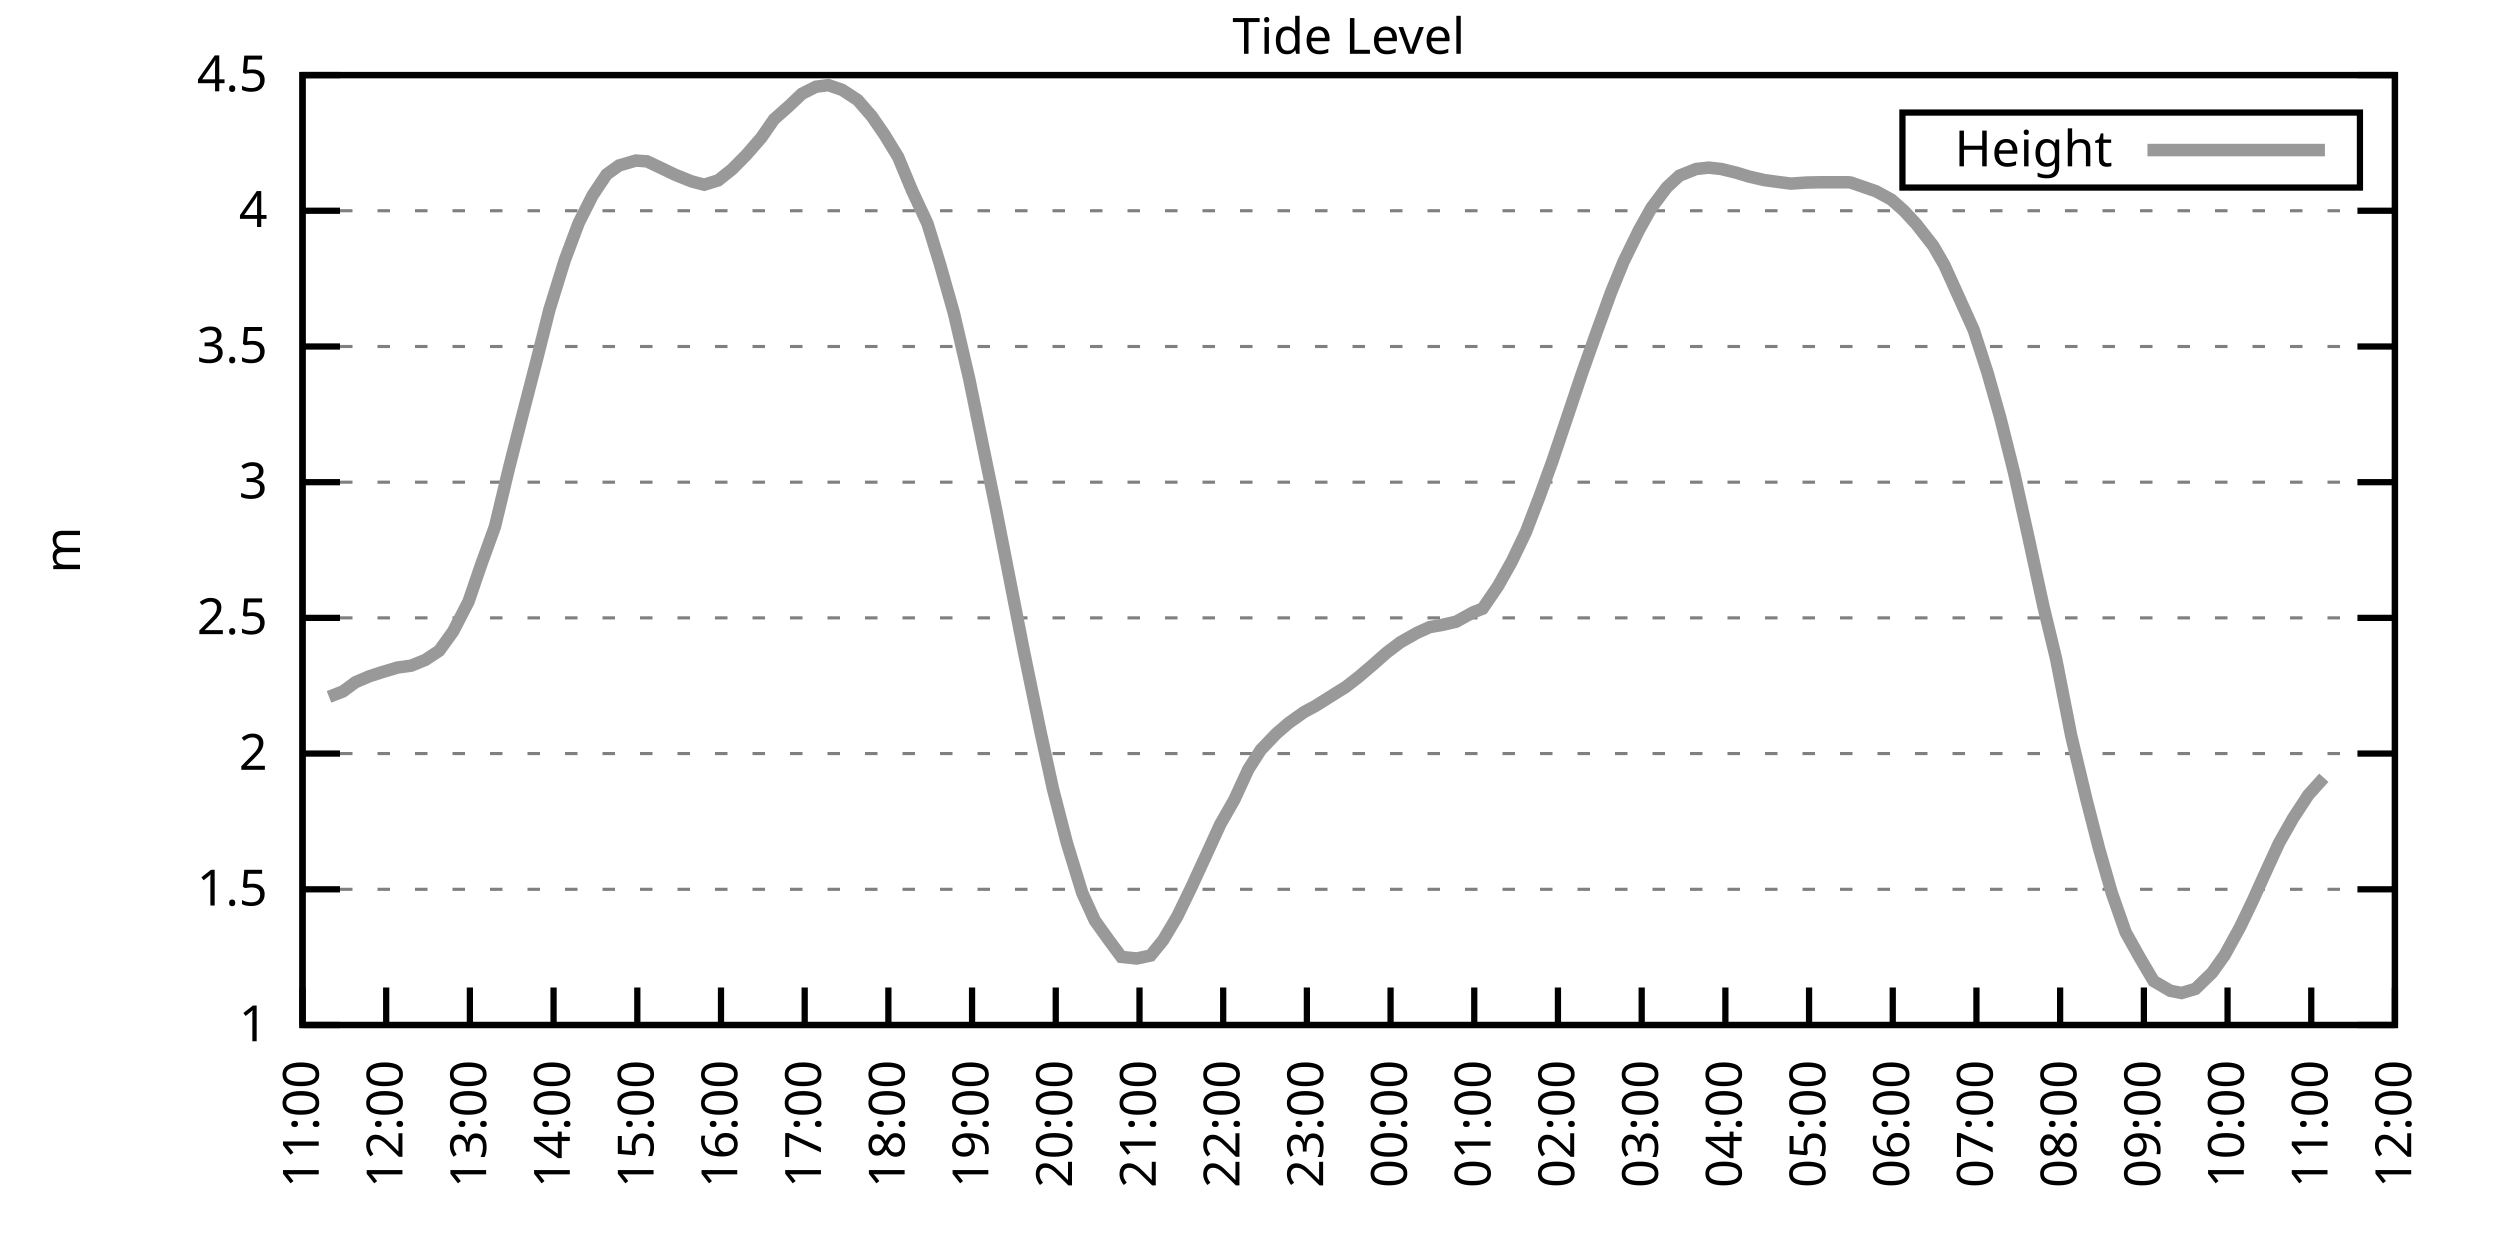
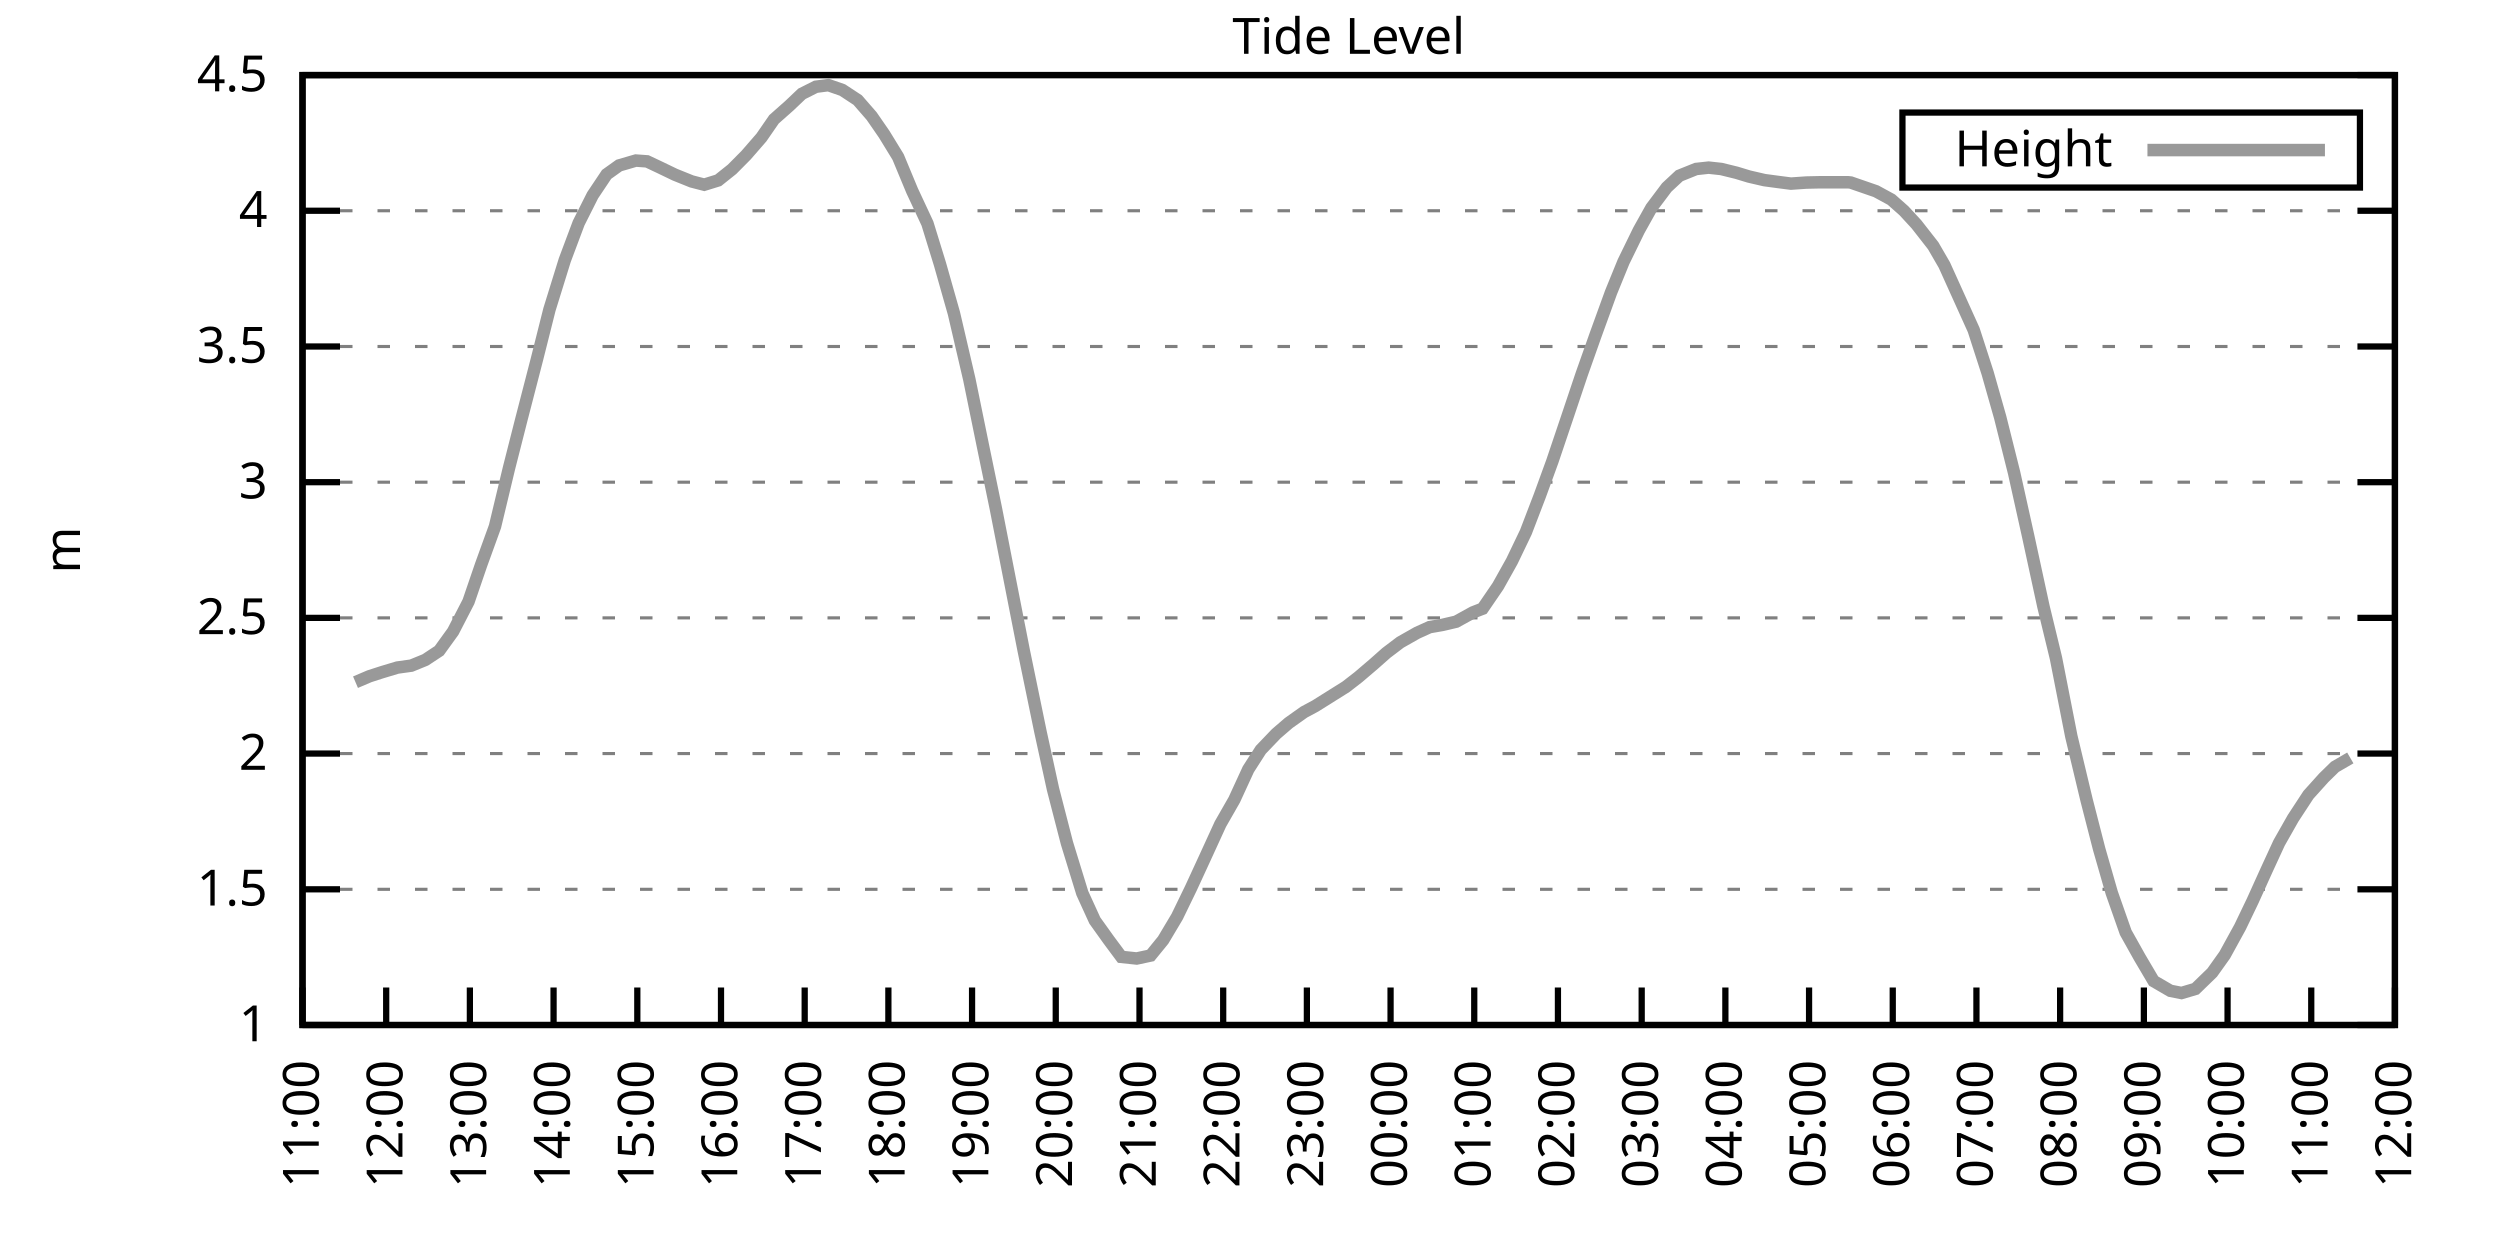
<svg xmlns="http://www.w3.org/2000/svg" xmlns:xlink="http://www.w3.org/1999/xlink" width="400" height="200" viewBox="0 0 400 200">
  <g id="gnuplot_canvas">
    <rect x="0" y="0" width="400" height="200" fill="none" />
    <defs>
      <circle id="gpDot" r="0.5" stroke-width="0.5" stroke="currentColor" />
      <path id="gpPt0" stroke-width="0.333" stroke="currentColor" d="M-1,0 h2 M0,-1 v2" />
      <path id="gpPt1" stroke-width="0.333" stroke="currentColor" d="M-1,-1 L1,1 M1,-1 L-1,1" />
      <path id="gpPt2" stroke-width="0.333" stroke="currentColor" d="M-1,0 L1,0 M0,-1 L0,1 M-1,-1 L1,1 M-1,1 L1,-1" />
      <rect id="gpPt3" stroke-width="0.333" stroke="currentColor" x="-1" y="-1" width="2" height="2" />
      <rect id="gpPt4" stroke-width="0.333" stroke="currentColor" fill="currentColor" x="-1" y="-1" width="2" height="2" />
      <circle id="gpPt5" stroke-width="0.333" stroke="currentColor" cx="0" cy="0" r="1" />
      <use xlink:href="#gpPt5" id="gpPt6" fill="currentColor" stroke="none" />
      <path id="gpPt7" stroke-width="0.333" stroke="currentColor" d="M0,-1.33 L-1.33,0.67 L1.33,0.67 z" />
      <use xlink:href="#gpPt7" id="gpPt8" fill="currentColor" stroke="none" />
      <use xlink:href="#gpPt7" id="gpPt9" stroke="currentColor" transform="rotate(180)" />
      <use xlink:href="#gpPt9" id="gpPt10" fill="currentColor" stroke="none" />
      <use xlink:href="#gpPt3" id="gpPt11" stroke="currentColor" transform="rotate(45)" />
      <use xlink:href="#gpPt11" id="gpPt12" fill="currentColor" stroke="none" />
      <path id="gpPt13" stroke-width="0.333" stroke="currentColor" d="M0,1.330 L1.265,0.411 L0.782,-1.067 L-0.782,-1.076 L-1.265,0.411 z" />
      <use xlink:href="#gpPt13" id="gpPt14" fill="currentColor" stroke="none" />
      <filter id="textbox" filterUnits="objectBoundingBox" x="0" y="0" height="1" width="1">
        <feFlood flood-color="white" flood-opacity="1" result="bgnd" />
        <feComposite in="SourceGraphic" in2="bgnd" operator="atop" />
      </filter>
      <filter id="greybox" filterUnits="objectBoundingBox" x="0" y="0" height="1" width="1">
        <feFlood flood-color="lightgrey" flood-opacity="1" result="grey" />
        <feComposite in="SourceGraphic" in2="grey" operator="atop" />
      </filter>
    </defs>
    <g fill="none" color="white" stroke="currentColor" stroke-width="1.00" stroke-linecap="butt" stroke-linejoin="miter">
</g>
    <g fill="none" color="black" stroke="currentColor" stroke-width="1.00" stroke-linecap="butt" stroke-linejoin="miter">
      <g stroke="none" shape-rendering="crispEdges">
        <polygon fill="rgb(255, 255, 255)" points="48.40,164.00 383.18,164.00 383.18,12.02 48.40,12.02 " />
      </g>
    </g>
    <g fill="none" color="black" stroke="currentColor" stroke-width="1.00" stroke-linecap="butt" stroke-linejoin="miter">
</g>
    <g fill="none" color="black" stroke="black" stroke-width="0.50" stroke-linecap="butt" stroke-linejoin="miter">
</g>
    <g fill="none" color="gray" stroke="currentColor" stroke-width="0.50" stroke-linecap="butt" stroke-linejoin="miter">
      <path stroke="gray" stroke-dasharray="2,4" class="gridline" d="M48.40,164.00 L383.19,164.00  " />
    </g>
    <g fill="none" color="gray" stroke="gray" stroke-width="1.00" stroke-linecap="butt" stroke-linejoin="miter">
</g>
    <g fill="none" color="black" stroke="currentColor" stroke-width="1.00" stroke-linecap="butt" stroke-linejoin="miter">
      <path stroke="black" d="M48.40,164.00 L54.40,164.00 M383.19,164.00 L377.19,164.00  " />
      <g transform="translate(42.80,166.60)" stroke="none" fill="black" font-family="Sans" font-size="8.00" text-anchor="end">
        <text>
          <tspan font-family="Sans"> 1</tspan>
        </text>
      </g>
    </g>
    <g fill="none" color="black" stroke="currentColor" stroke-width="1.00" stroke-linecap="butt" stroke-linejoin="miter">
</g>
    <g fill="none" color="black" stroke="black" stroke-width="0.50" stroke-linecap="butt" stroke-linejoin="miter">
</g>
    <g fill="none" color="gray" stroke="currentColor" stroke-width="0.50" stroke-linecap="butt" stroke-linejoin="miter">
      <path stroke="gray" stroke-dasharray="2,4" class="gridline" d="M48.40,142.29 L383.19,142.29  " />
    </g>
    <g fill="none" color="gray" stroke="gray" stroke-width="1.00" stroke-linecap="butt" stroke-linejoin="miter">
</g>
    <g fill="none" color="black" stroke="currentColor" stroke-width="1.00" stroke-linecap="butt" stroke-linejoin="miter">
      <path stroke="black" d="M48.40,142.29 L54.40,142.29 M383.19,142.29 L377.19,142.29  " />
      <g transform="translate(42.80,144.89)" stroke="none" fill="black" font-family="Sans" font-size="8.00" text-anchor="end">
        <text>
          <tspan font-family="Sans"> 1.5</tspan>
        </text>
      </g>
    </g>
    <g fill="none" color="black" stroke="currentColor" stroke-width="1.00" stroke-linecap="butt" stroke-linejoin="miter">
</g>
    <g fill="none" color="black" stroke="black" stroke-width="0.50" stroke-linecap="butt" stroke-linejoin="miter">
</g>
    <g fill="none" color="gray" stroke="currentColor" stroke-width="0.50" stroke-linecap="butt" stroke-linejoin="miter">
      <path stroke="gray" stroke-dasharray="2,4" class="gridline" d="M48.40,120.57 L383.19,120.57  " />
    </g>
    <g fill="none" color="gray" stroke="gray" stroke-width="1.00" stroke-linecap="butt" stroke-linejoin="miter">
</g>
    <g fill="none" color="black" stroke="currentColor" stroke-width="1.00" stroke-linecap="butt" stroke-linejoin="miter">
      <path stroke="black" d="M48.40,120.57 L54.40,120.57 M383.19,120.57 L377.19,120.57  " />
      <g transform="translate(42.80,123.17)" stroke="none" fill="black" font-family="Sans" font-size="8.00" text-anchor="end">
        <text>
          <tspan font-family="Sans"> 2</tspan>
        </text>
      </g>
    </g>
    <g fill="none" color="black" stroke="currentColor" stroke-width="1.00" stroke-linecap="butt" stroke-linejoin="miter">
</g>
    <g fill="none" color="black" stroke="black" stroke-width="0.50" stroke-linecap="butt" stroke-linejoin="miter">
</g>
    <g fill="none" color="gray" stroke="currentColor" stroke-width="0.50" stroke-linecap="butt" stroke-linejoin="miter">
      <path stroke="gray" stroke-dasharray="2,4" class="gridline" d="M48.40,98.86 L383.19,98.86  " />
    </g>
    <g fill="none" color="gray" stroke="gray" stroke-width="1.00" stroke-linecap="butt" stroke-linejoin="miter">
</g>
    <g fill="none" color="black" stroke="currentColor" stroke-width="1.00" stroke-linecap="butt" stroke-linejoin="miter">
      <path stroke="black" d="M48.40,98.86 L54.40,98.86 M383.19,98.86 L377.19,98.86  " />
      <g transform="translate(42.80,101.46)" stroke="none" fill="black" font-family="Sans" font-size="8.00" text-anchor="end">
        <text>
          <tspan font-family="Sans"> 2.5</tspan>
        </text>
      </g>
    </g>
    <g fill="none" color="black" stroke="currentColor" stroke-width="1.00" stroke-linecap="butt" stroke-linejoin="miter">
</g>
    <g fill="none" color="black" stroke="black" stroke-width="0.50" stroke-linecap="butt" stroke-linejoin="miter">
</g>
    <g fill="none" color="gray" stroke="currentColor" stroke-width="0.50" stroke-linecap="butt" stroke-linejoin="miter">
      <path stroke="gray" stroke-dasharray="2,4" class="gridline" d="M48.40,77.15 L383.19,77.15  " />
    </g>
    <g fill="none" color="gray" stroke="gray" stroke-width="1.00" stroke-linecap="butt" stroke-linejoin="miter">
</g>
    <g fill="none" color="black" stroke="currentColor" stroke-width="1.00" stroke-linecap="butt" stroke-linejoin="miter">
      <path stroke="black" d="M48.40,77.15 L54.40,77.15 M383.19,77.15 L377.19,77.15  " />
      <g transform="translate(42.80,79.75)" stroke="none" fill="black" font-family="Sans" font-size="8.00" text-anchor="end">
        <text>
          <tspan font-family="Sans"> 3</tspan>
        </text>
      </g>
    </g>
    <g fill="none" color="black" stroke="currentColor" stroke-width="1.00" stroke-linecap="butt" stroke-linejoin="miter">
</g>
    <g fill="none" color="black" stroke="black" stroke-width="0.50" stroke-linecap="butt" stroke-linejoin="miter">
</g>
    <g fill="none" color="gray" stroke="currentColor" stroke-width="0.50" stroke-linecap="butt" stroke-linejoin="miter">
      <path stroke="gray" stroke-dasharray="2,4" class="gridline" d="M48.40,55.44 L383.19,55.44  " />
    </g>
    <g fill="none" color="gray" stroke="gray" stroke-width="1.00" stroke-linecap="butt" stroke-linejoin="miter">
</g>
    <g fill="none" color="black" stroke="currentColor" stroke-width="1.00" stroke-linecap="butt" stroke-linejoin="miter">
      <path stroke="black" d="M48.40,55.44 L54.40,55.44 M383.19,55.44 L377.19,55.44  " />
      <g transform="translate(42.80,58.04)" stroke="none" fill="black" font-family="Sans" font-size="8.00" text-anchor="end">
        <text>
          <tspan font-family="Sans"> 3.5</tspan>
        </text>
      </g>
    </g>
    <g fill="none" color="black" stroke="currentColor" stroke-width="1.00" stroke-linecap="butt" stroke-linejoin="miter">
</g>
    <g fill="none" color="black" stroke="black" stroke-width="0.50" stroke-linecap="butt" stroke-linejoin="miter">
</g>
    <g fill="none" color="gray" stroke="currentColor" stroke-width="0.50" stroke-linecap="butt" stroke-linejoin="miter">
      <path stroke="gray" stroke-dasharray="2,4" class="gridline" d="M48.40,33.72 L383.19,33.72  " />
    </g>
    <g fill="none" color="gray" stroke="gray" stroke-width="1.00" stroke-linecap="butt" stroke-linejoin="miter">
</g>
    <g fill="none" color="black" stroke="currentColor" stroke-width="1.00" stroke-linecap="butt" stroke-linejoin="miter">
      <path stroke="black" d="M48.40,33.72 L54.40,33.72 M383.19,33.72 L377.19,33.72  " />
      <g transform="translate(42.80,36.32)" stroke="none" fill="black" font-family="Sans" font-size="8.00" text-anchor="end">
        <text>
          <tspan font-family="Sans"> 4</tspan>
        </text>
      </g>
    </g>
    <g fill="none" color="black" stroke="currentColor" stroke-width="1.00" stroke-linecap="butt" stroke-linejoin="miter">
</g>
    <g fill="none" color="black" stroke="black" stroke-width="0.50" stroke-linecap="butt" stroke-linejoin="miter">
</g>
    <g fill="none" color="gray" stroke="currentColor" stroke-width="0.50" stroke-linecap="butt" stroke-linejoin="miter">
      <path stroke="gray" stroke-dasharray="2,4" class="gridline" d="M48.40,12.01 L383.19,12.01  " />
    </g>
    <g fill="none" color="gray" stroke="gray" stroke-width="1.00" stroke-linecap="butt" stroke-linejoin="miter">
</g>
    <g fill="none" color="black" stroke="currentColor" stroke-width="1.00" stroke-linecap="butt" stroke-linejoin="miter">
      <path stroke="black" d="M48.40,12.01 L54.40,12.01 M383.19,12.01 L377.19,12.01  " />
      <g transform="translate(42.80,14.61)" stroke="none" fill="black" font-family="Sans" font-size="8.00" text-anchor="end">
        <text>
          <tspan font-family="Sans"> 4.5</tspan>
        </text>
      </g>
    </g>
    <g fill="none" color="black" stroke="currentColor" stroke-width="1.00" stroke-linecap="butt" stroke-linejoin="miter">
      <path stroke="black" d="M48.40,164.00 L48.40,158.00  " />
      <g transform="translate(51.00,169.60) rotate(270.00)" stroke="none" fill="black" font-family="Sans" font-size="8.00" text-anchor="end">
        <text>
          <tspan font-family="Sans">11:00</tspan>
        </text>
      </g>
    </g>
    <g fill="none" color="black" stroke="currentColor" stroke-width="1.00" stroke-linecap="butt" stroke-linejoin="miter">
      <path stroke="black" d="M61.79,164.00 L61.79,158.00  " />
      <g transform="translate(64.39,169.60) rotate(270.00)" stroke="none" fill="black" font-family="Sans" font-size="8.00" text-anchor="end">
        <text>
          <tspan font-family="Sans">12:00</tspan>
        </text>
      </g>
    </g>
    <g fill="none" color="black" stroke="currentColor" stroke-width="1.00" stroke-linecap="butt" stroke-linejoin="miter">
      <path stroke="black" d="M75.18,164.00 L75.18,158.00  " />
      <g transform="translate(77.78,169.60) rotate(270.00)" stroke="none" fill="black" font-family="Sans" font-size="8.00" text-anchor="end">
        <text>
          <tspan font-family="Sans">13:00</tspan>
        </text>
      </g>
    </g>
    <g fill="none" color="black" stroke="currentColor" stroke-width="1.00" stroke-linecap="butt" stroke-linejoin="miter">
      <path stroke="black" d="M88.57,164.00 L88.57,158.00  " />
      <g transform="translate(91.17,169.60) rotate(270.00)" stroke="none" fill="black" font-family="Sans" font-size="8.00" text-anchor="end">
        <text>
          <tspan font-family="Sans">14:00</tspan>
        </text>
      </g>
    </g>
    <g fill="none" color="black" stroke="currentColor" stroke-width="1.00" stroke-linecap="butt" stroke-linejoin="miter">
      <path stroke="black" d="M101.97,164.00 L101.97,158.00  " />
      <g transform="translate(104.57,169.60) rotate(270.00)" stroke="none" fill="black" font-family="Sans" font-size="8.00" text-anchor="end">
        <text>
          <tspan font-family="Sans">15:00</tspan>
        </text>
      </g>
    </g>
    <g fill="none" color="black" stroke="currentColor" stroke-width="1.00" stroke-linecap="butt" stroke-linejoin="miter">
      <path stroke="black" d="M115.36,164.00 L115.36,158.00  " />
      <g transform="translate(117.96,169.60) rotate(270.00)" stroke="none" fill="black" font-family="Sans" font-size="8.00" text-anchor="end">
        <text>
          <tspan font-family="Sans">16:00</tspan>
        </text>
      </g>
    </g>
    <g fill="none" color="black" stroke="currentColor" stroke-width="1.00" stroke-linecap="butt" stroke-linejoin="miter">
      <path stroke="black" d="M128.75,164.00 L128.75,158.00  " />
      <g transform="translate(131.35,169.60) rotate(270.00)" stroke="none" fill="black" font-family="Sans" font-size="8.00" text-anchor="end">
        <text>
          <tspan font-family="Sans">17:00</tspan>
        </text>
      </g>
    </g>
    <g fill="none" color="black" stroke="currentColor" stroke-width="1.00" stroke-linecap="butt" stroke-linejoin="miter">
      <path stroke="black" d="M142.14,164.00 L142.14,158.00  " />
      <g transform="translate(144.74,169.60) rotate(270.00)" stroke="none" fill="black" font-family="Sans" font-size="8.00" text-anchor="end">
        <text>
          <tspan font-family="Sans">18:00</tspan>
        </text>
      </g>
    </g>
    <g fill="none" color="black" stroke="currentColor" stroke-width="1.00" stroke-linecap="butt" stroke-linejoin="miter">
      <path stroke="black" d="M155.53,164.00 L155.53,158.00  " />
      <g transform="translate(158.13,169.60) rotate(270.00)" stroke="none" fill="black" font-family="Sans" font-size="8.00" text-anchor="end">
        <text>
          <tspan font-family="Sans">19:00</tspan>
        </text>
      </g>
    </g>
    <g fill="none" color="black" stroke="currentColor" stroke-width="1.00" stroke-linecap="butt" stroke-linejoin="miter">
      <path stroke="black" d="M168.92,164.00 L168.92,158.00  " />
      <g transform="translate(171.52,169.60) rotate(270.00)" stroke="none" fill="black" font-family="Sans" font-size="8.00" text-anchor="end">
        <text>
          <tspan font-family="Sans">20:00</tspan>
        </text>
      </g>
    </g>
    <g fill="none" color="black" stroke="currentColor" stroke-width="1.00" stroke-linecap="butt" stroke-linejoin="miter">
      <path stroke="black" d="M182.32,164.00 L182.32,158.00  " />
      <g transform="translate(184.92,169.60) rotate(270.00)" stroke="none" fill="black" font-family="Sans" font-size="8.00" text-anchor="end">
        <text>
          <tspan font-family="Sans">21:00</tspan>
        </text>
      </g>
    </g>
    <g fill="none" color="black" stroke="currentColor" stroke-width="1.00" stroke-linecap="butt" stroke-linejoin="miter">
      <path stroke="black" d="M195.71,164.00 L195.71,158.00  " />
      <g transform="translate(198.31,169.60) rotate(270.00)" stroke="none" fill="black" font-family="Sans" font-size="8.00" text-anchor="end">
        <text>
          <tspan font-family="Sans">22:00</tspan>
        </text>
      </g>
    </g>
    <g fill="none" color="black" stroke="currentColor" stroke-width="1.00" stroke-linecap="butt" stroke-linejoin="miter">
      <path stroke="black" d="M209.10,164.00 L209.10,158.00  " />
      <g transform="translate(211.70,169.60) rotate(270.00)" stroke="none" fill="black" font-family="Sans" font-size="8.00" text-anchor="end">
        <text>
          <tspan font-family="Sans">23:00</tspan>
        </text>
      </g>
    </g>
    <g fill="none" color="black" stroke="currentColor" stroke-width="1.00" stroke-linecap="butt" stroke-linejoin="miter">
      <path stroke="black" d="M222.49,164.00 L222.49,158.00  " />
      <g transform="translate(225.09,169.60) rotate(270.00)" stroke="none" fill="black" font-family="Sans" font-size="8.00" text-anchor="end">
        <text>
          <tspan font-family="Sans">00:00</tspan>
        </text>
      </g>
    </g>
    <g fill="none" color="black" stroke="currentColor" stroke-width="1.00" stroke-linecap="butt" stroke-linejoin="miter">
      <path stroke="black" d="M235.88,164.00 L235.88,158.00  " />
      <g transform="translate(238.48,169.60) rotate(270.00)" stroke="none" fill="black" font-family="Sans" font-size="8.00" text-anchor="end">
        <text>
          <tspan font-family="Sans">01:00</tspan>
        </text>
      </g>
    </g>
    <g fill="none" color="black" stroke="currentColor" stroke-width="1.00" stroke-linecap="butt" stroke-linejoin="miter">
      <path stroke="black" d="M249.27,164.00 L249.27,158.00  " />
      <g transform="translate(251.87,169.60) rotate(270.00)" stroke="none" fill="black" font-family="Sans" font-size="8.00" text-anchor="end">
        <text>
          <tspan font-family="Sans">02:00</tspan>
        </text>
      </g>
    </g>
    <g fill="none" color="black" stroke="currentColor" stroke-width="1.00" stroke-linecap="butt" stroke-linejoin="miter">
      <path stroke="black" d="M262.67,164.00 L262.67,158.00  " />
      <g transform="translate(265.27,169.60) rotate(270.00)" stroke="none" fill="black" font-family="Sans" font-size="8.00" text-anchor="end">
        <text>
          <tspan font-family="Sans">03:00</tspan>
        </text>
      </g>
    </g>
    <g fill="none" color="black" stroke="currentColor" stroke-width="1.00" stroke-linecap="butt" stroke-linejoin="miter">
      <path stroke="black" d="M276.06,164.00 L276.06,158.00  " />
      <g transform="translate(278.66,169.60) rotate(270.00)" stroke="none" fill="black" font-family="Sans" font-size="8.00" text-anchor="end">
        <text>
          <tspan font-family="Sans">04:00</tspan>
        </text>
      </g>
    </g>
    <g fill="none" color="black" stroke="currentColor" stroke-width="1.00" stroke-linecap="butt" stroke-linejoin="miter">
      <path stroke="black" d="M289.45,164.00 L289.45,158.00  " />
      <g transform="translate(292.05,169.60) rotate(270.00)" stroke="none" fill="black" font-family="Sans" font-size="8.00" text-anchor="end">
        <text>
          <tspan font-family="Sans">05:00</tspan>
        </text>
      </g>
    </g>
    <g fill="none" color="black" stroke="currentColor" stroke-width="1.00" stroke-linecap="butt" stroke-linejoin="miter">
      <path stroke="black" d="M302.84,164.00 L302.84,158.00  " />
      <g transform="translate(305.44,169.60) rotate(270.00)" stroke="none" fill="black" font-family="Sans" font-size="8.00" text-anchor="end">
        <text>
          <tspan font-family="Sans">06:00</tspan>
        </text>
      </g>
    </g>
    <g fill="none" color="black" stroke="currentColor" stroke-width="1.00" stroke-linecap="butt" stroke-linejoin="miter">
      <path stroke="black" d="M316.23,164.00 L316.23,158.00  " />
      <g transform="translate(318.83,169.60) rotate(270.00)" stroke="none" fill="black" font-family="Sans" font-size="8.00" text-anchor="end">
        <text>
          <tspan font-family="Sans">07:00</tspan>
        </text>
      </g>
    </g>
    <g fill="none" color="black" stroke="currentColor" stroke-width="1.00" stroke-linecap="butt" stroke-linejoin="miter">
      <path stroke="black" d="M329.62,164.00 L329.62,158.00  " />
      <g transform="translate(332.22,169.60) rotate(270.00)" stroke="none" fill="black" font-family="Sans" font-size="8.00" text-anchor="end">
        <text>
          <tspan font-family="Sans">08:00</tspan>
        </text>
      </g>
    </g>
    <g fill="none" color="black" stroke="currentColor" stroke-width="1.00" stroke-linecap="butt" stroke-linejoin="miter">
      <path stroke="black" d="M343.02,164.00 L343.02,158.00  " />
      <g transform="translate(345.62,169.60) rotate(270.00)" stroke="none" fill="black" font-family="Sans" font-size="8.00" text-anchor="end">
        <text>
          <tspan font-family="Sans">09:00</tspan>
        </text>
      </g>
    </g>
    <g fill="none" color="black" stroke="currentColor" stroke-width="1.00" stroke-linecap="butt" stroke-linejoin="miter">
      <path stroke="black" d="M356.41,164.00 L356.41,158.00  " />
      <g transform="translate(359.01,169.60) rotate(270.00)" stroke="none" fill="black" font-family="Sans" font-size="8.00" text-anchor="end">
        <text>
          <tspan font-family="Sans">10:00</tspan>
        </text>
      </g>
    </g>
    <g fill="none" color="black" stroke="currentColor" stroke-width="1.00" stroke-linecap="butt" stroke-linejoin="miter">
      <path stroke="black" d="M369.80,164.00 L369.80,158.00  " />
      <g transform="translate(372.40,169.60) rotate(270.00)" stroke="none" fill="black" font-family="Sans" font-size="8.00" text-anchor="end">
        <text>
          <tspan font-family="Sans">11:00</tspan>
        </text>
      </g>
    </g>
    <g fill="none" color="black" stroke="currentColor" stroke-width="1.00" stroke-linecap="butt" stroke-linejoin="miter">
      <path stroke="black" d="M383.19,164.00 L383.19,158.00  " />
      <g transform="translate(385.79,169.60) rotate(270.00)" stroke="none" fill="black" font-family="Sans" font-size="8.00" text-anchor="end">
        <text>
          <tspan font-family="Sans">12:00</tspan>
        </text>
      </g>
    </g>
    <g fill="none" color="black" stroke="currentColor" stroke-width="1.00" stroke-linecap="butt" stroke-linejoin="miter">
</g>
    <g fill="none" color="black" stroke="currentColor" stroke-width="1.00" stroke-linecap="butt" stroke-linejoin="miter">
      <path stroke="black" d="M48.40,12.01 L48.40,164.00 L383.19,164.00 L383.19,12.01 L48.40,12.01 Z  " />
    </g>
    <g fill="none" color="black" stroke="currentColor" stroke-width="1.00" stroke-linecap="butt" stroke-linejoin="miter">
</g>
    <g fill="none" color="black" stroke="currentColor" stroke-width="1.00" stroke-linecap="butt" stroke-linejoin="miter">
      <path stroke="black" d="M304.39,30.01 L304.39,18.01 L377.59,18.01 L377.59,30.01 L304.39,30.01 Z  " />
    </g>
    <g id="Tide_level_plot_1">
      <g fill="none" color="white" stroke="black" stroke-width="2.00" stroke-linecap="butt" stroke-linejoin="miter">
</g>
      <g fill="none" color="black" stroke="currentColor" stroke-width="2.00" stroke-linecap="butt" stroke-linejoin="miter">
        <g transform="translate(337.99,26.61)" stroke="none" fill="black" font-family="Sans" font-size="8.00" text-anchor="end">
          <text>
            <tspan font-family="Sans">Height</tspan>
          </text>
        </g>
      </g>
      <g fill="none" color="black" stroke="currentColor" stroke-width="2.00" stroke-linecap="butt" stroke-linejoin="miter">
-         <path stroke="rgb(153, 153, 153)" d="M343.59,24.01 L371.99,24.01 M52.64,111.50 L54.87,110.63 L56.88,109.15 L59.11,108.20 L61.12,107.55 L63.58,106.81   L65.81,106.50 L68.04,105.59 L70.27,104.12 L72.50,101.03 L74.96,96.26 L76.97,90.39 L79.20,84.23 L81.43,74.93   L83.44,67.03 L85.90,57.52 L87.91,49.53 L90.36,41.63 L92.59,35.68 L94.82,31.25 L97.06,27.90 L99.06,26.47   L101.74,25.69 L103.53,25.82 L105.54,26.77 L107.99,27.95 L110.67,29.03 L112.68,29.55 L114.91,28.86 L117.14,27.08   L119.38,24.82 L121.83,22.00 L123.84,19.09 L126.29,16.92 L128.30,15.01 L130.54,13.88 L132.54,13.62 L134.78,14.40   L137.23,16.01 L139.46,18.57 L141.47,21.48 L143.70,25.12 L145.94,30.51 L148.39,35.76 L150.40,42.28 L152.63,50.14   L155.09,60.69 L157.32,71.59 L159.33,81.32 L162.01,95.00 L163.79,104.07 L166.47,117.06 L168.48,126.26 L170.71,134.90   L173.17,142.90 L175.17,147.28 L177.41,150.41 L179.41,153.10 L181.87,153.36 L184.10,152.88 L186.11,150.41 L188.34,146.67   L190.57,142.07 L192.81,137.21 L195.26,131.86 L197.49,127.96 L199.73,123.09 L201.73,119.97 L204.19,117.40 L206.20,115.67   L208.65,113.93 L210.44,112.97 L213.34,111.15 L215.35,109.89 L217.36,108.33 L219.81,106.24 L221.82,104.46 L224.05,102.77   L226.73,101.25 L228.74,100.34 L230.75,99.99 L232.98,99.47 L235.66,97.99 L237.22,97.38 L239.68,93.78 L241.91,89.79   L244.14,85.14 L246.37,79.32 L248.38,73.80 L250.84,66.51 L253.07,59.87 L255.30,53.57 L257.76,46.79 L259.76,41.89   L262.22,36.85 L264.23,33.25 L266.68,29.99 L268.69,28.12 L271.37,27.04 L273.38,26.82 L275.39,27.04 L277.84,27.64   L279.85,28.25 L282.31,28.82 L284.54,29.12 L286.55,29.38 L289.00,29.21 L291.23,29.16 L293.24,29.16 L295.70,29.16   L296.14,29.21 L300.16,30.60 L302.62,31.94 L304.63,33.72 L306.63,35.89 L309.31,39.32 L311.10,42.41 L315.79,52.79   L318.02,59.69 L320.03,66.77 L322.26,75.67 L324.49,85.70 L326.95,97.04 L328.95,105.29 L331.41,117.80 L333.86,128.04   L335.87,135.86 L337.88,142.85 L340.11,149.19 L342.35,153.19 L344.58,156.97 L347.26,158.53 L349.04,158.88 L351.27,158.22   L353.95,155.62 L355.96,152.80 L358.42,148.32 L360.42,144.15 L362.66,139.20 L364.66,134.86 L366.90,130.91 L369.35,127.17   L371.81,124.44  " />
+         <path stroke="rgb(153, 153, 153)" d="M343.59,24.01 L371.99,24.01 M56.88,109.15 L59.11,108.20 L61.12,107.55 L63.58,106.81 L65.81,106.50 L68.04,105.59   L70.27,104.12 L72.50,101.03 L74.96,96.26 L76.97,90.39 L79.20,84.23 L81.43,74.93 L83.44,67.03 L85.90,57.52   L87.91,49.53 L90.36,41.63 L92.59,35.68 L94.82,31.25 L97.06,27.90 L99.06,26.47 L101.74,25.69 L103.53,25.82   L105.54,26.77 L107.99,27.95 L110.67,29.03 L112.68,29.55 L114.91,28.86 L117.14,27.08 L119.38,24.82 L121.83,22.00   L123.84,19.09 L126.29,16.92 L128.30,15.01 L130.54,13.88 L132.54,13.62 L134.78,14.40 L137.23,16.01 L139.46,18.57   L141.47,21.48 L143.70,25.12 L145.94,30.51 L148.39,35.76 L150.40,42.28 L152.63,50.14 L155.09,60.69 L157.32,71.59   L159.33,81.32 L162.01,95.00 L163.79,104.07 L166.47,117.06 L168.48,126.26 L170.71,134.90 L173.17,142.90 L175.17,147.28   L177.41,150.41 L179.41,153.10 L181.87,153.36 L184.10,152.88 L186.11,150.41 L188.34,146.67 L190.57,142.07 L192.81,137.21   L195.26,131.86 L197.49,127.96 L199.73,123.09 L201.73,119.97 L204.19,117.40 L206.20,115.67 L208.65,113.93 L210.44,112.97   L213.34,111.15 L215.35,109.89 L217.36,108.33 L219.81,106.24 L221.82,104.46 L224.05,102.77 L226.73,101.25 L228.74,100.34   L230.75,99.99 L232.98,99.47 L235.66,97.99 L237.22,97.38 L239.68,93.78 L241.91,89.79 L244.14,85.14 L246.37,79.32   L248.38,73.80 L250.84,66.51 L253.07,59.87 L255.30,53.57 L257.76,46.79 L259.76,41.89 L262.22,36.85 L264.23,33.25   L266.68,29.99 L268.69,28.12 L271.37,27.04 L273.38,26.82 L275.39,27.04 L277.84,27.64 L279.85,28.25 L282.31,28.82   L284.54,29.12 L286.55,29.38 L289.00,29.21 L291.23,29.16 L293.24,29.16 L295.70,29.16 L296.14,29.21 L300.16,30.60   L302.62,31.94 L304.63,33.72 L306.63,35.89 L309.31,39.32 L311.10,42.41 L315.79,52.79 L318.02,59.69 L320.03,66.77   L322.26,75.67 L324.49,85.70 L326.95,97.04 L328.95,105.29 L331.41,117.80 L333.86,128.04 L335.87,135.86 L337.88,142.85   L340.11,149.19 L342.35,153.19 L344.58,156.97 L347.26,158.53 L349.04,158.88 L351.27,158.22 L353.95,155.62 L355.96,152.80   L358.42,148.32 L360.42,144.15 L362.66,139.20 L364.66,134.86 L366.90,130.91 L369.35,127.17 L371.81,124.44 L373.59,122.70   L376.05,121.27  " />
      </g>
    </g>
    <g fill="none" color="black" stroke="currentColor" stroke-width="2.00" stroke-linecap="butt" stroke-linejoin="miter">
</g>
    <g fill="none" color="black" stroke="black" stroke-width="1.00" stroke-linecap="butt" stroke-linejoin="miter">
</g>
    <g fill="none" color="black" stroke="currentColor" stroke-width="1.00" stroke-linecap="butt" stroke-linejoin="miter">
      <path stroke="black" d="M48.40,12.01 L48.40,164.00 L383.19,164.00 L383.19,12.01 L48.40,12.01 Z  " />
      <g transform="translate(12.80,88.01) rotate(270.00)" stroke="none" fill="black" font-family="Sans" font-size="8.00" text-anchor="middle">
        <text>
          <tspan font-family="Sans">m</tspan>
        </text>
      </g>
    </g>
    <g fill="none" color="black" stroke="currentColor" stroke-width="1.00" stroke-linecap="butt" stroke-linejoin="miter">
</g>
    <g fill="none" color="black" stroke="currentColor" stroke-width="1.00" stroke-linecap="butt" stroke-linejoin="miter">
      <g transform="translate(215.79,8.61)" stroke="none" fill="black" font-family="Sans" font-size="8.00" text-anchor="middle">
        <text>
          <tspan font-family="Sans">Tide Level</tspan>
        </text>
      </g>
    </g>
    <g fill="none" color="black" stroke="currentColor" stroke-width="1.00" stroke-linecap="butt" stroke-linejoin="miter">
</g>
  </g>
</svg>
